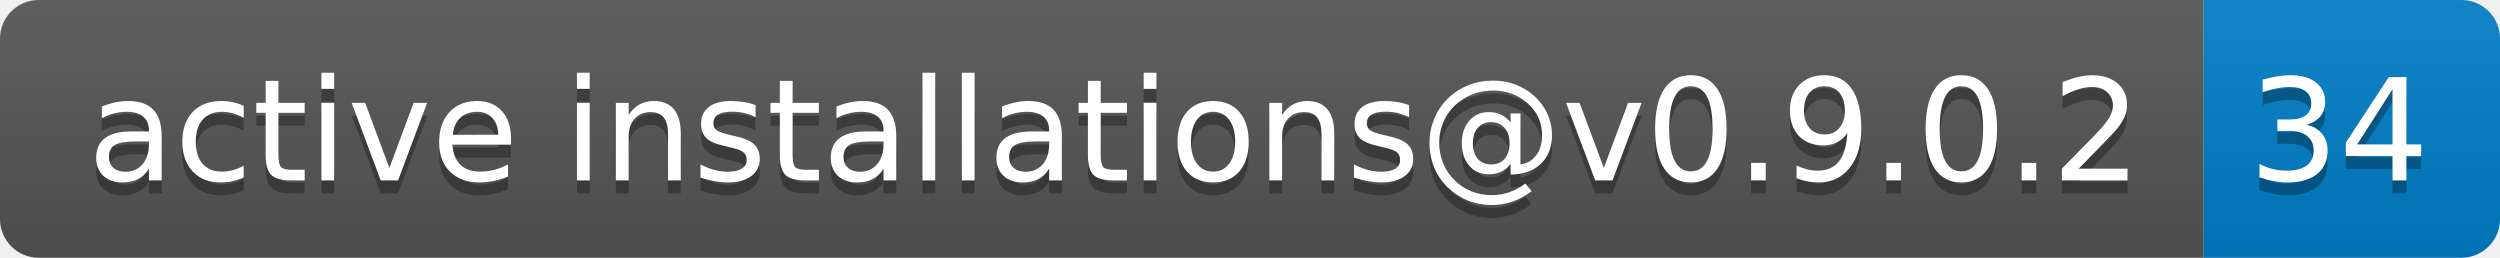
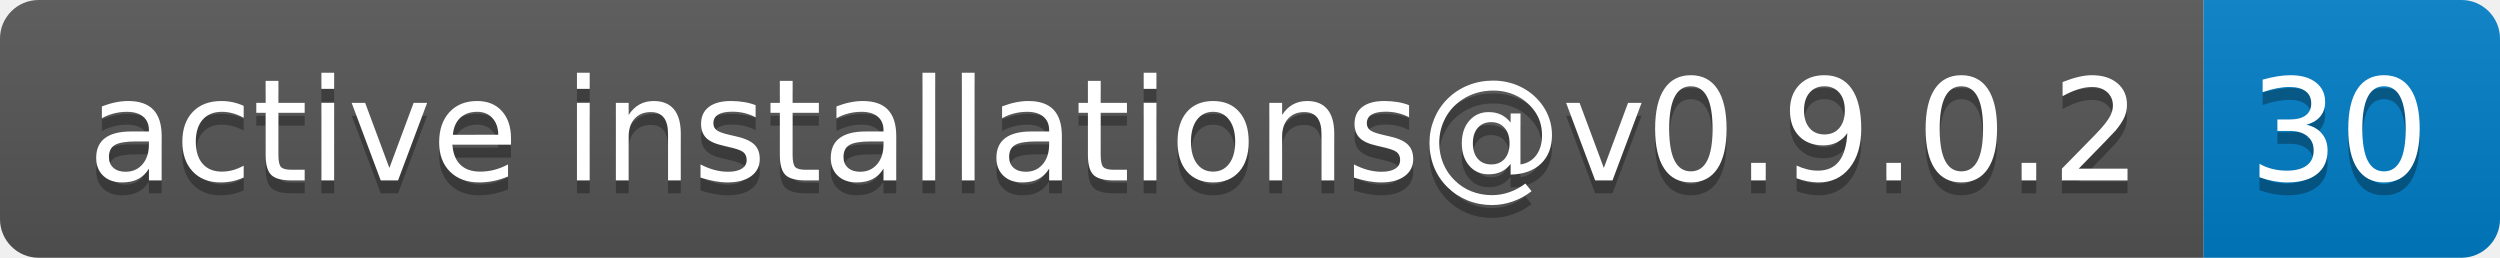
- <svg xmlns="http://www.w3.org/2000/svg" width="194" height="20" role="img" aria-label="active installations@v0.9.0.2: 34">
+ <svg xmlns="http://www.w3.org/2000/svg" width="194" height="20" role="img" aria-label="active installations@v0.9.0.2: 30">
  <linearGradient id="s" x2="0" y2="100%">
    <stop offset="0" stop-color="#bbb" stop-opacity=".1" />
    <stop offset="1" stop-opacity=".1" />
  </linearGradient>
  <clipPath id="r">
    <rect width="194" height="20" rx="3" fill="#fff" />
  </clipPath>
  <g clip-path="url(#r)">
    <rect width="171" height="20" fill="#555" />
    <rect x="171" width="23" height="20" fill="#007ec6" />
    <rect width="194" height="20" fill="url(#s)" />
  </g>
  <g fill="#fff" text-anchor="middle" font-family="Verdana,Geneva,DejaVu Sans,sans-serif" text-rendering="geometricPrecision" font-size="110">
    <text aria-hidden="true" x="865" y="150" fill="#010101" fill-opacity=".3" transform="scale(.1)" textLength="1610">active installations@v0.9.0.2</text>
    <text x="865" y="140" transform="scale(.1)" fill="#fff" textLength="1610">active installations@v0.9.0.2</text>
-     <text aria-hidden="true" x="1815" y="150" fill="#010101" fill-opacity=".3" transform="scale(.1)" textLength="130">34</text>
-     <text x="1815" y="140" transform="scale(.1)" fill="#fff" textLength="130">34</text>
+     <text aria-hidden="true" x="1815" y="150" fill="#010101" fill-opacity=".3" transform="scale(.1)" textLength="130">30</text>
+     <text x="1815" y="140" transform="scale(.1)" fill="#fff" textLength="130">30</text>
  </g>
</svg>
